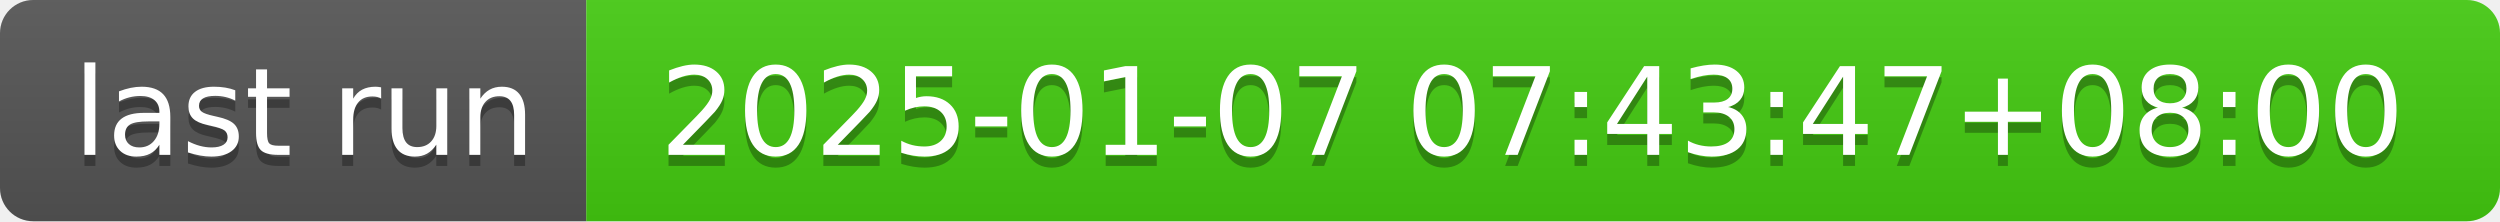
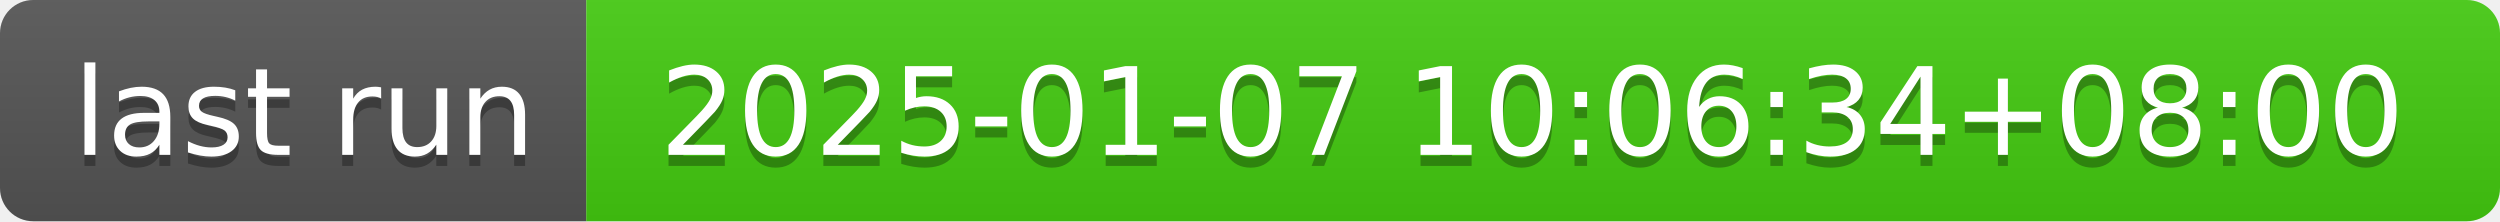
- <svg xmlns="http://www.w3.org/2000/svg" width="226" height="20" role="img" aria-label="last run: 2025-01-07 07:43:47+08:00">
+ <svg xmlns="http://www.w3.org/2000/svg" width="226" height="20" role="img" aria-label="last run: 2025-01-07 10:06:34+08:00">
  <linearGradient id="s" x2="0" y2="100%">
    <stop offset="0" stop-color="#bbb" stop-opacity=".1" />
    <stop offset="1" stop-opacity=".1" />
  </linearGradient>
  <clipPath id="r">
    <rect width="226" height="20" rx="3" fill="#fff" />
  </clipPath>
  <g clip-path="url(#r)">
    <rect width="53" height="20" fill="#555" />
    <rect x="53" width="173" height="20" fill="#4c1" />
    <rect width="226" height="20" fill="url(#s)" />
  </g>
  <g fill="#fff" text-anchor="middle" font-family="Verdana,Geneva,DejaVu Sans,sans-serif" text-rendering="geometricPrecision" font-size="110">
    <text aria-hidden="true" x="275" y="150" fill="#010101" fill-opacity=".3" transform="scale(.1)" textLength="430">last run</text>
    <text x="275" y="140" transform="scale(.1)" fill="#fff" textLength="430">last run</text>
-     <text aria-hidden="true" x="1385" y="150" fill="#010101" fill-opacity=".3" transform="scale(.1)" textLength="1630">2025-01-07 07:43:47+08:00</text>
-     <text x="1385" y="140" transform="scale(.1)" fill="#fff" textLength="1630">2025-01-07 07:43:47+08:00</text>
+     <text aria-hidden="true" x="1385" y="150" fill="#010101" fill-opacity=".3" transform="scale(.1)" textLength="1630">2025-01-07 10:06:34+08:00</text>
+     <text x="1385" y="140" transform="scale(.1)" fill="#fff" textLength="1630">2025-01-07 10:06:34+08:00</text>
  </g>
</svg>
